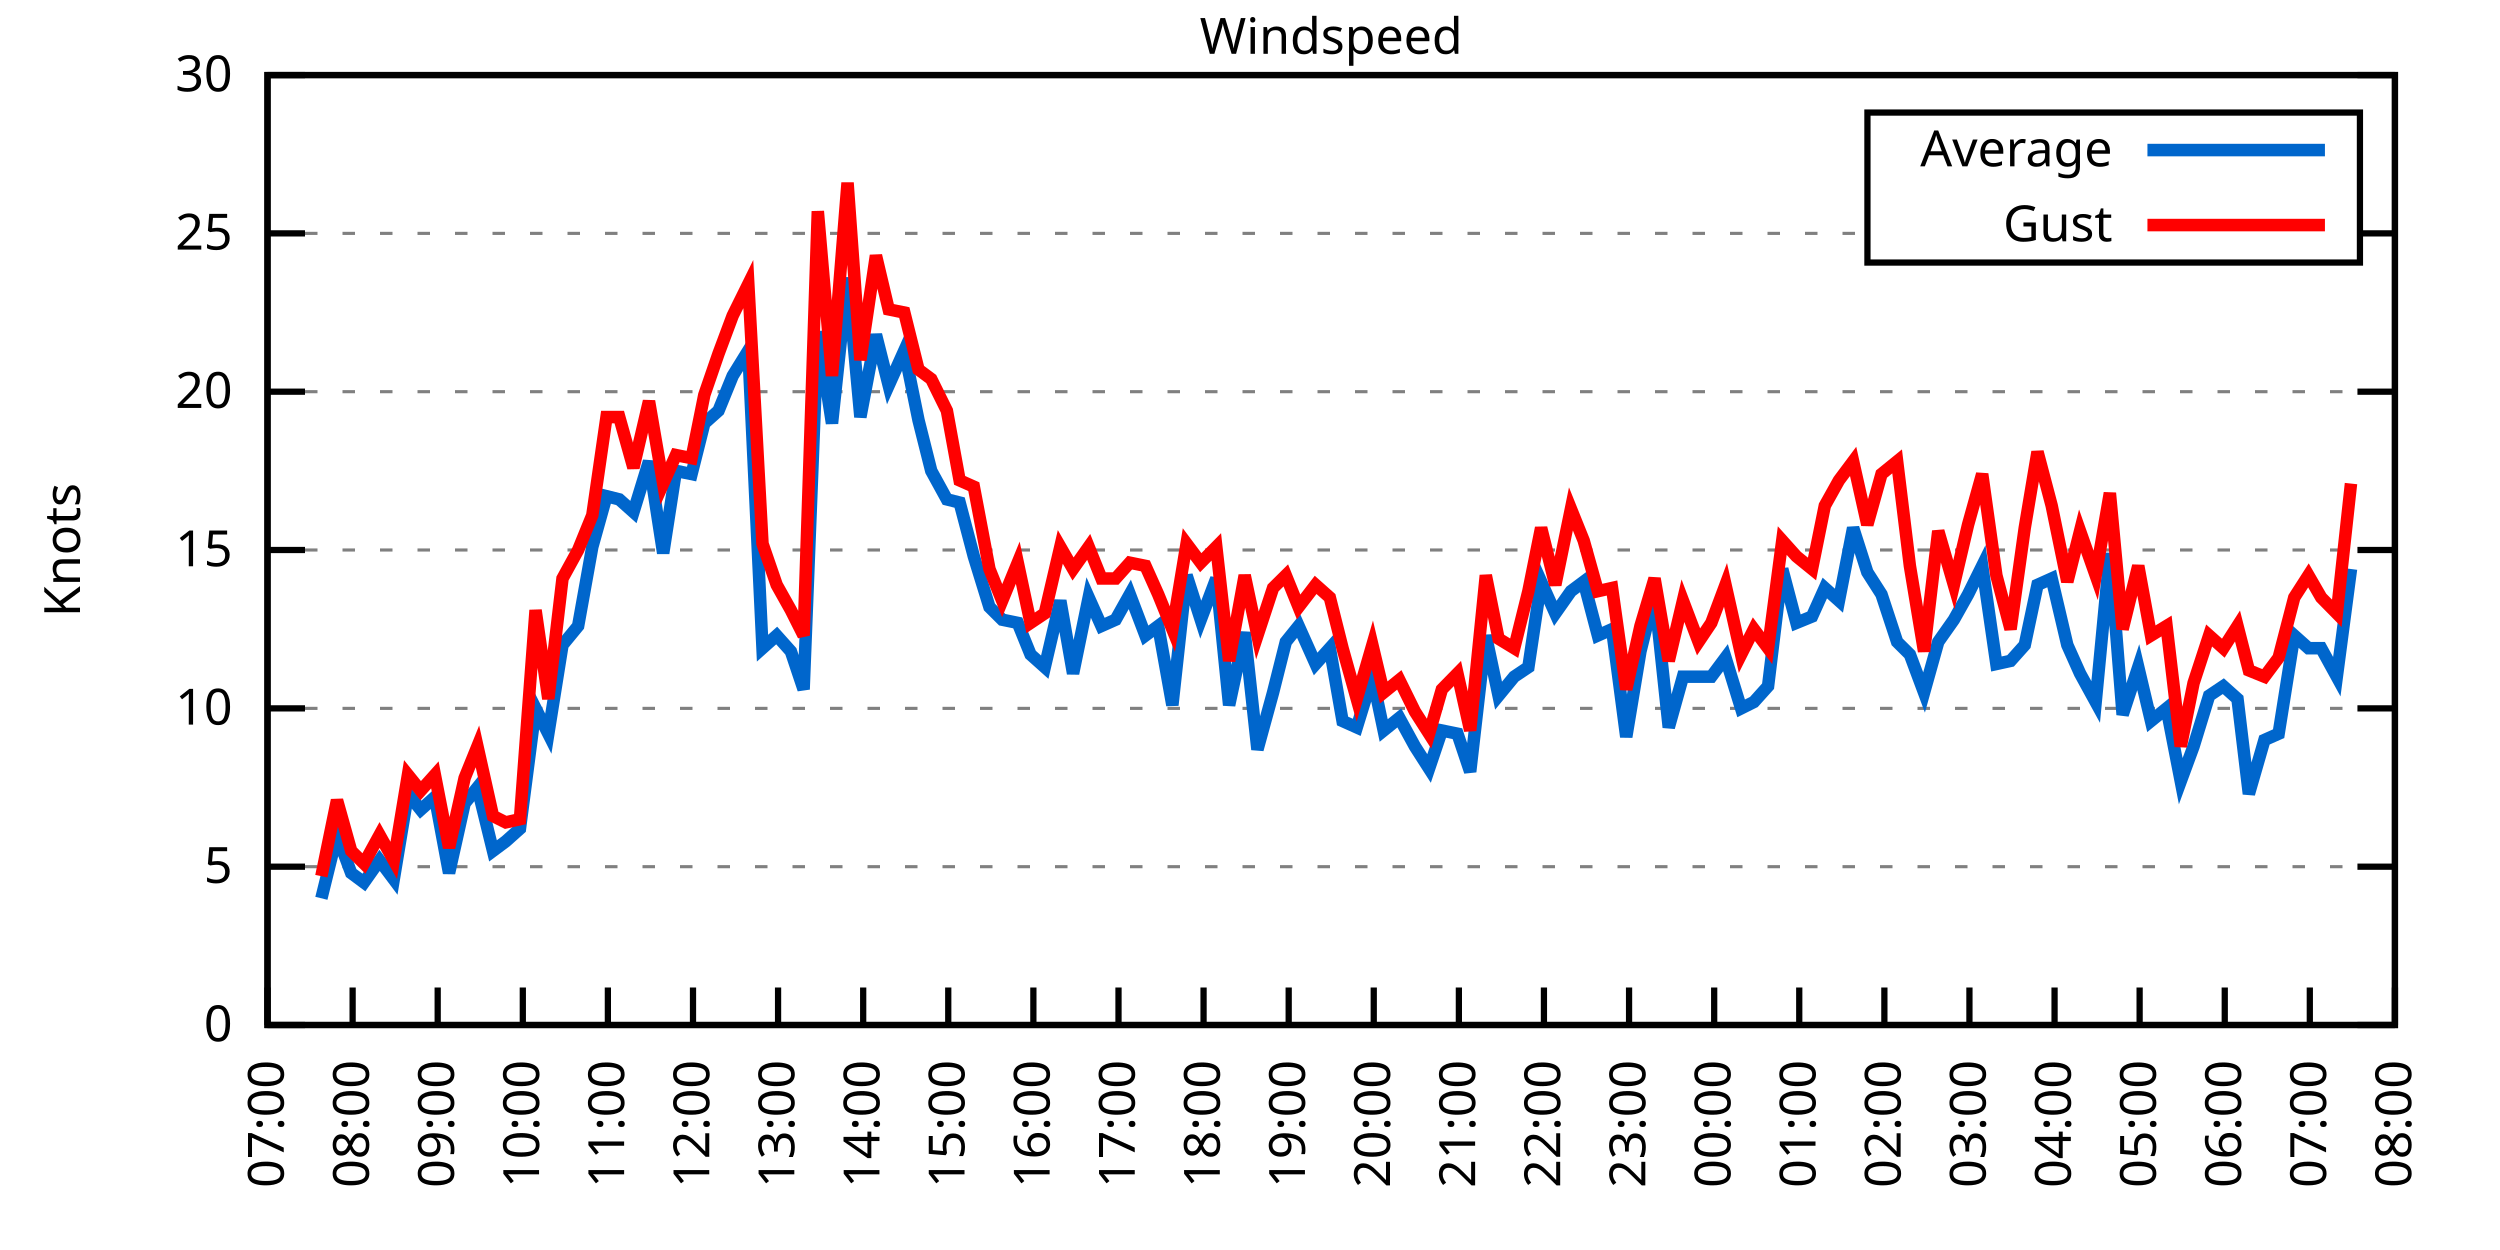
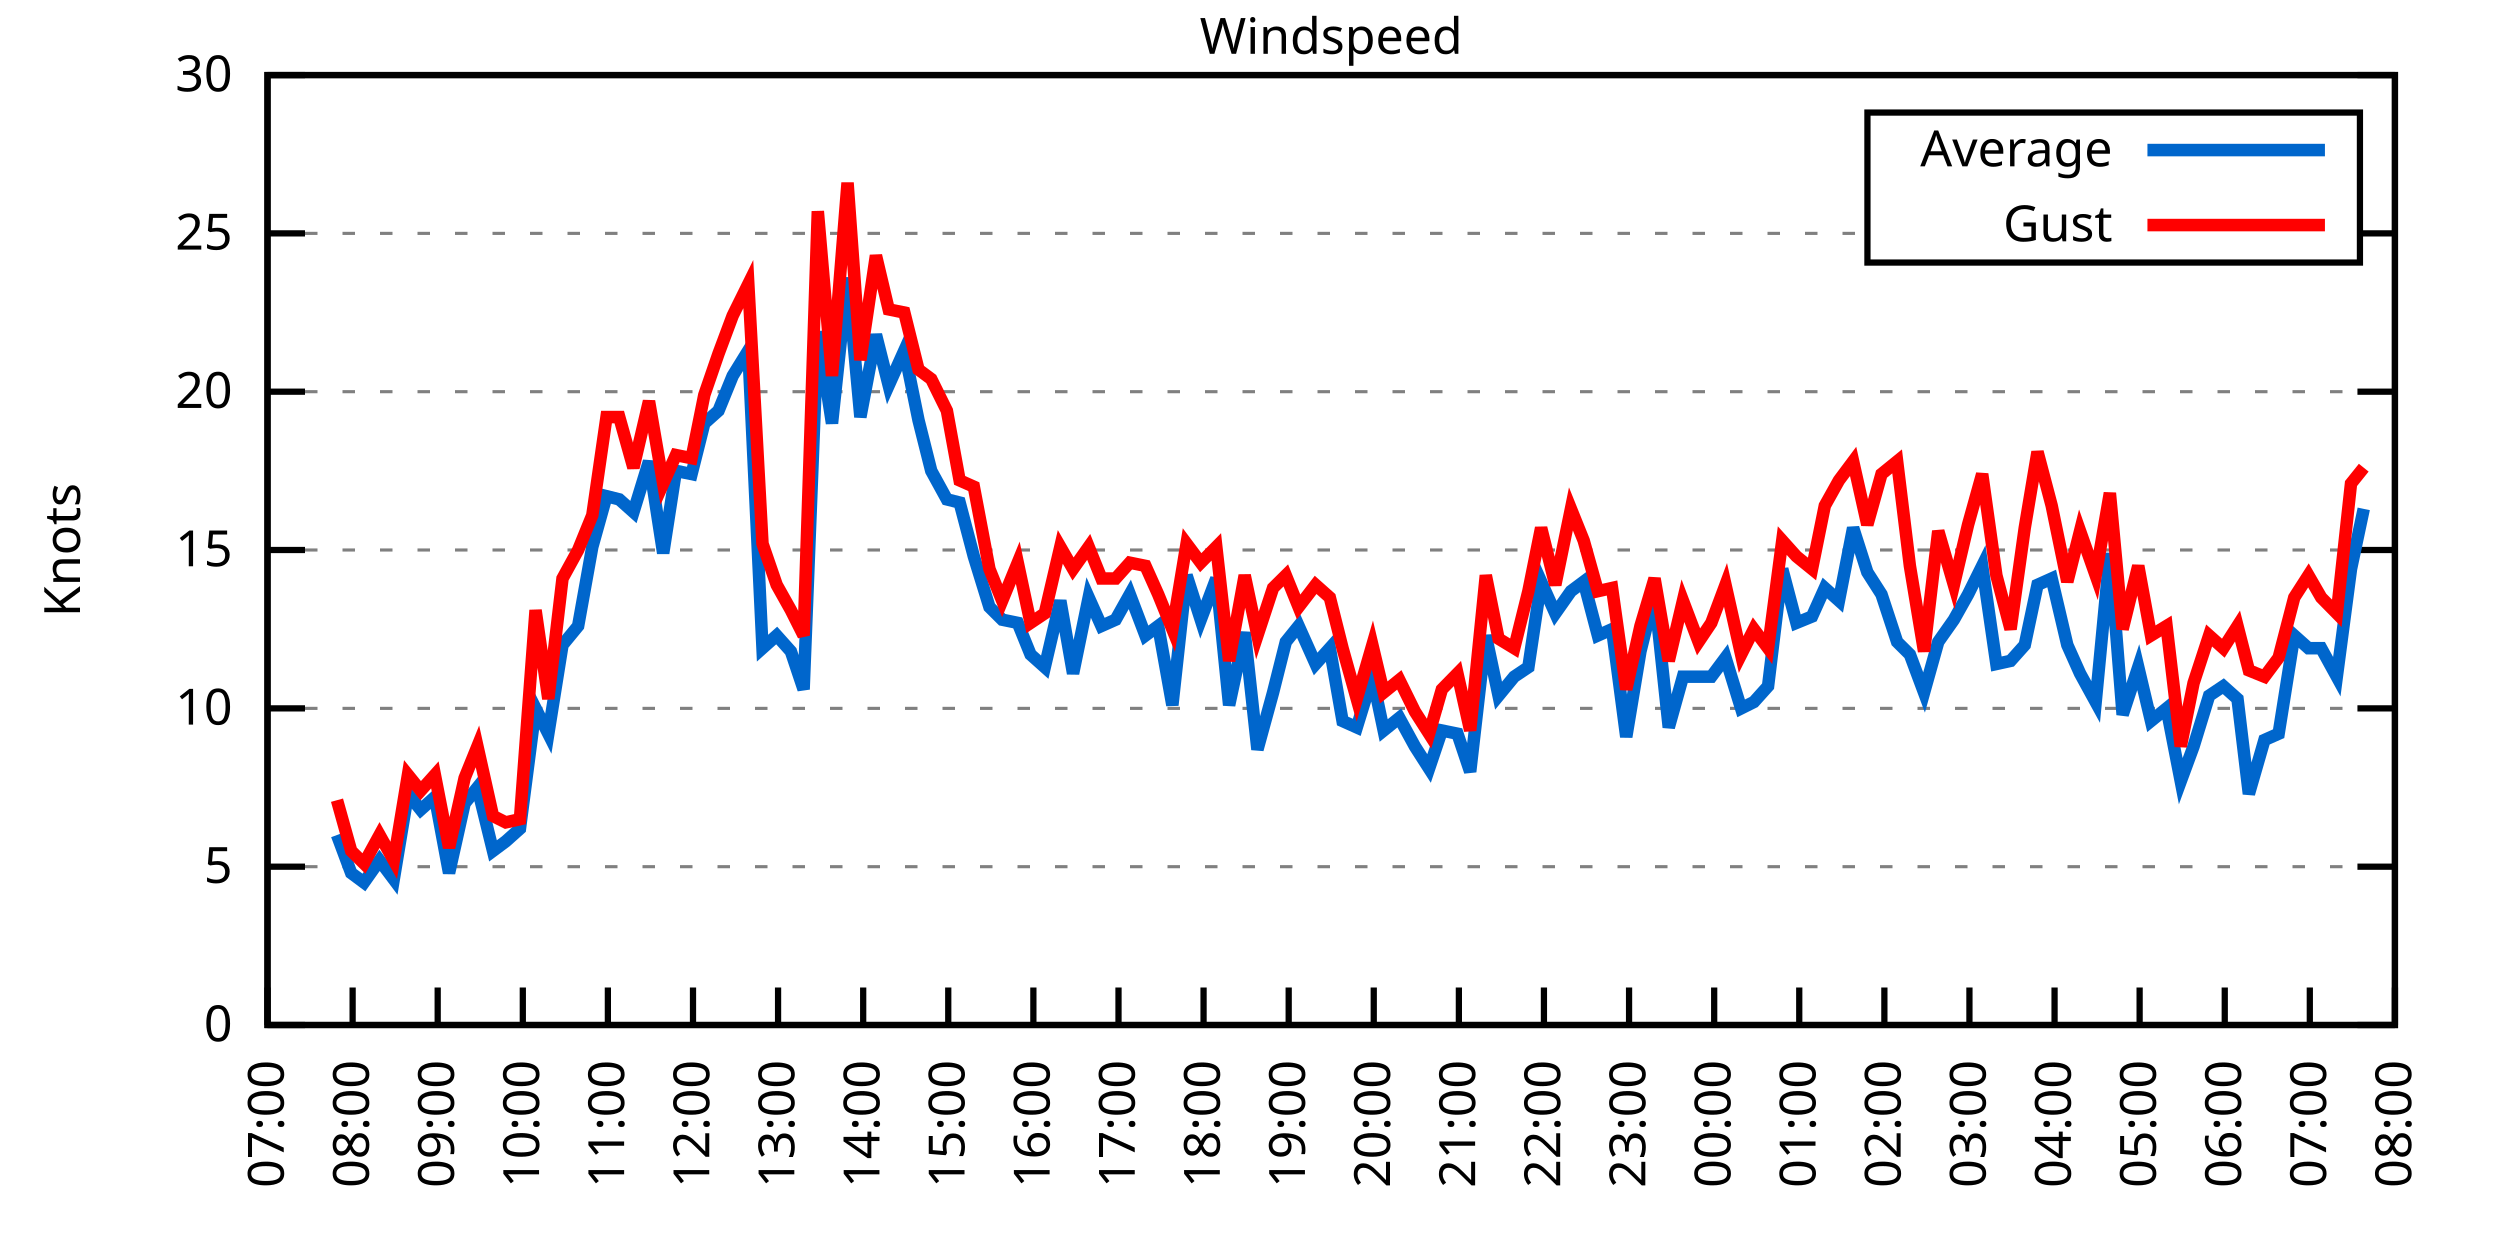
<svg xmlns="http://www.w3.org/2000/svg" xmlns:xlink="http://www.w3.org/1999/xlink" width="400" height="200" viewBox="0 0 400 200">
  <g id="gnuplot_canvas">
    <rect x="0" y="0" width="400" height="200" fill="none" />
    <defs>
      <circle id="gpDot" r="0.5" stroke-width="0.5" stroke="currentColor" />
      <path id="gpPt0" stroke-width="0.333" stroke="currentColor" d="M-1,0 h2 M0,-1 v2" />
      <path id="gpPt1" stroke-width="0.333" stroke="currentColor" d="M-1,-1 L1,1 M1,-1 L-1,1" />
      <path id="gpPt2" stroke-width="0.333" stroke="currentColor" d="M-1,0 L1,0 M0,-1 L0,1 M-1,-1 L1,1 M-1,1 L1,-1" />
      <rect id="gpPt3" stroke-width="0.333" stroke="currentColor" x="-1" y="-1" width="2" height="2" />
      <rect id="gpPt4" stroke-width="0.333" stroke="currentColor" fill="currentColor" x="-1" y="-1" width="2" height="2" />
      <circle id="gpPt5" stroke-width="0.333" stroke="currentColor" cx="0" cy="0" r="1" />
      <use xlink:href="#gpPt5" id="gpPt6" fill="currentColor" stroke="none" />
      <path id="gpPt7" stroke-width="0.333" stroke="currentColor" d="M0,-1.33 L-1.33,0.67 L1.33,0.67 z" />
      <use xlink:href="#gpPt7" id="gpPt8" fill="currentColor" stroke="none" />
      <use xlink:href="#gpPt7" id="gpPt9" stroke="currentColor" transform="rotate(180)" />
      <use xlink:href="#gpPt9" id="gpPt10" fill="currentColor" stroke="none" />
      <use xlink:href="#gpPt3" id="gpPt11" stroke="currentColor" transform="rotate(45)" />
      <use xlink:href="#gpPt11" id="gpPt12" fill="currentColor" stroke="none" />
      <path id="gpPt13" stroke-width="0.333" stroke="currentColor" d="M0,1.330 L1.265,0.411 L0.782,-1.067 L-0.782,-1.076 L-1.265,0.411 z" />
      <use xlink:href="#gpPt13" id="gpPt14" fill="currentColor" stroke="none" />
      <filter id="textbox" filterUnits="objectBoundingBox" x="0" y="0" height="1" width="1">
        <feFlood flood-color="white" flood-opacity="1" result="bgnd" />
        <feComposite in="SourceGraphic" in2="bgnd" operator="atop" />
      </filter>
      <filter id="greybox" filterUnits="objectBoundingBox" x="0" y="0" height="1" width="1">
        <feFlood flood-color="lightgrey" flood-opacity="1" result="grey" />
        <feComposite in="SourceGraphic" in2="grey" operator="atop" />
      </filter>
    </defs>
    <g fill="none" color="white" stroke="currentColor" stroke-width="1.00" stroke-linecap="butt" stroke-linejoin="miter">
</g>
    <g fill="none" color="black" stroke="currentColor" stroke-width="1.00" stroke-linecap="butt" stroke-linejoin="miter">
      <g stroke="none" shape-rendering="crispEdges">
        <polygon fill="rgb(255, 255, 255)" points="42.80,164.00 383.18,164.00 383.18,12.02 42.80,12.02 " />
      </g>
    </g>
    <g fill="none" color="black" stroke="currentColor" stroke-width="1.00" stroke-linecap="butt" stroke-linejoin="miter">
</g>
    <g fill="none" color="black" stroke="black" stroke-width="0.50" stroke-linecap="butt" stroke-linejoin="miter">
</g>
    <g fill="none" color="gray" stroke="currentColor" stroke-width="0.50" stroke-linecap="butt" stroke-linejoin="miter">
      <path stroke="gray" stroke-dasharray="2,4" class="gridline" d="M42.80,164.00 L383.19,164.00  " />
    </g>
    <g fill="none" color="gray" stroke="gray" stroke-width="1.00" stroke-linecap="butt" stroke-linejoin="miter">
</g>
    <g fill="none" color="black" stroke="currentColor" stroke-width="1.00" stroke-linecap="butt" stroke-linejoin="miter">
      <path stroke="black" d="M42.80,164.00 L48.80,164.00 M383.19,164.00 L377.19,164.00  " />
      <g transform="translate(37.20,166.60)" stroke="none" fill="black" font-family="Sans" font-size="8.00" text-anchor="end">
        <text>
          <tspan font-family="Sans"> 0</tspan>
        </text>
      </g>
    </g>
    <g fill="none" color="black" stroke="currentColor" stroke-width="1.00" stroke-linecap="butt" stroke-linejoin="miter">
</g>
    <g fill="none" color="black" stroke="black" stroke-width="0.50" stroke-linecap="butt" stroke-linejoin="miter">
</g>
    <g fill="none" color="gray" stroke="currentColor" stroke-width="0.50" stroke-linecap="butt" stroke-linejoin="miter">
      <path stroke="gray" stroke-dasharray="2,4" class="gridline" d="M42.80,138.67 L383.19,138.67  " />
    </g>
    <g fill="none" color="gray" stroke="gray" stroke-width="1.00" stroke-linecap="butt" stroke-linejoin="miter">
</g>
    <g fill="none" color="black" stroke="currentColor" stroke-width="1.00" stroke-linecap="butt" stroke-linejoin="miter">
      <path stroke="black" d="M42.80,138.67 L48.80,138.67 M383.19,138.67 L377.19,138.67  " />
      <g transform="translate(37.20,141.27)" stroke="none" fill="black" font-family="Sans" font-size="8.00" text-anchor="end">
        <text>
          <tspan font-family="Sans"> 5</tspan>
        </text>
      </g>
    </g>
    <g fill="none" color="black" stroke="currentColor" stroke-width="1.00" stroke-linecap="butt" stroke-linejoin="miter">
</g>
    <g fill="none" color="black" stroke="black" stroke-width="0.50" stroke-linecap="butt" stroke-linejoin="miter">
</g>
    <g fill="none" color="gray" stroke="currentColor" stroke-width="0.50" stroke-linecap="butt" stroke-linejoin="miter">
      <path stroke="gray" stroke-dasharray="2,4" class="gridline" d="M42.80,113.34 L383.19,113.34  " />
    </g>
    <g fill="none" color="gray" stroke="gray" stroke-width="1.00" stroke-linecap="butt" stroke-linejoin="miter">
</g>
    <g fill="none" color="black" stroke="currentColor" stroke-width="1.00" stroke-linecap="butt" stroke-linejoin="miter">
      <path stroke="black" d="M42.80,113.34 L48.80,113.34 M383.19,113.34 L377.19,113.34  " />
      <g transform="translate(37.20,115.94)" stroke="none" fill="black" font-family="Sans" font-size="8.00" text-anchor="end">
        <text>
          <tspan font-family="Sans"> 10</tspan>
        </text>
      </g>
    </g>
    <g fill="none" color="black" stroke="currentColor" stroke-width="1.00" stroke-linecap="butt" stroke-linejoin="miter">
</g>
    <g fill="none" color="black" stroke="black" stroke-width="0.50" stroke-linecap="butt" stroke-linejoin="miter">
</g>
    <g fill="none" color="gray" stroke="currentColor" stroke-width="0.50" stroke-linecap="butt" stroke-linejoin="miter">
      <path stroke="gray" stroke-dasharray="2,4" class="gridline" d="M42.80,88.00 L383.19,88.00  " />
    </g>
    <g fill="none" color="gray" stroke="gray" stroke-width="1.00" stroke-linecap="butt" stroke-linejoin="miter">
</g>
    <g fill="none" color="black" stroke="currentColor" stroke-width="1.00" stroke-linecap="butt" stroke-linejoin="miter">
      <path stroke="black" d="M42.80,88.00 L48.80,88.00 M383.19,88.00 L377.19,88.00  " />
      <g transform="translate(37.20,90.60)" stroke="none" fill="black" font-family="Sans" font-size="8.00" text-anchor="end">
        <text>
          <tspan font-family="Sans"> 15</tspan>
        </text>
      </g>
    </g>
    <g fill="none" color="black" stroke="currentColor" stroke-width="1.00" stroke-linecap="butt" stroke-linejoin="miter">
</g>
    <g fill="none" color="black" stroke="black" stroke-width="0.50" stroke-linecap="butt" stroke-linejoin="miter">
</g>
    <g fill="none" color="gray" stroke="currentColor" stroke-width="0.50" stroke-linecap="butt" stroke-linejoin="miter">
      <path stroke="gray" stroke-dasharray="2,4" class="gridline" d="M42.80,62.67 L383.19,62.67  " />
    </g>
    <g fill="none" color="gray" stroke="gray" stroke-width="1.00" stroke-linecap="butt" stroke-linejoin="miter">
</g>
    <g fill="none" color="black" stroke="currentColor" stroke-width="1.00" stroke-linecap="butt" stroke-linejoin="miter">
      <path stroke="black" d="M42.80,62.67 L48.80,62.67 M383.19,62.67 L377.19,62.67  " />
      <g transform="translate(37.20,65.27)" stroke="none" fill="black" font-family="Sans" font-size="8.00" text-anchor="end">
        <text>
          <tspan font-family="Sans"> 20</tspan>
        </text>
      </g>
    </g>
    <g fill="none" color="black" stroke="currentColor" stroke-width="1.00" stroke-linecap="butt" stroke-linejoin="miter">
</g>
    <g fill="none" color="black" stroke="black" stroke-width="0.50" stroke-linecap="butt" stroke-linejoin="miter">
</g>
    <g fill="none" color="gray" stroke="currentColor" stroke-width="0.50" stroke-linecap="butt" stroke-linejoin="miter">
      <path stroke="gray" stroke-dasharray="2,4" class="gridline" d="M42.80,37.34 L298.79,37.34 M377.59,37.34 L383.19,37.34  " />
    </g>
    <g fill="none" color="gray" stroke="gray" stroke-width="1.00" stroke-linecap="butt" stroke-linejoin="miter">
</g>
    <g fill="none" color="black" stroke="currentColor" stroke-width="1.00" stroke-linecap="butt" stroke-linejoin="miter">
      <path stroke="black" d="M42.80,37.34 L48.80,37.34 M383.19,37.34 L377.19,37.34  " />
      <g transform="translate(37.20,39.94)" stroke="none" fill="black" font-family="Sans" font-size="8.00" text-anchor="end">
        <text>
          <tspan font-family="Sans"> 25</tspan>
        </text>
      </g>
    </g>
    <g fill="none" color="black" stroke="currentColor" stroke-width="1.00" stroke-linecap="butt" stroke-linejoin="miter">
</g>
    <g fill="none" color="black" stroke="black" stroke-width="0.50" stroke-linecap="butt" stroke-linejoin="miter">
</g>
    <g fill="none" color="gray" stroke="currentColor" stroke-width="0.50" stroke-linecap="butt" stroke-linejoin="miter">
      <path stroke="gray" stroke-dasharray="2,4" class="gridline" d="M42.80,12.01 L383.19,12.01  " />
    </g>
    <g fill="none" color="gray" stroke="gray" stroke-width="1.00" stroke-linecap="butt" stroke-linejoin="miter">
</g>
    <g fill="none" color="black" stroke="currentColor" stroke-width="1.00" stroke-linecap="butt" stroke-linejoin="miter">
      <path stroke="black" d="M42.80,12.01 L48.80,12.01 M383.19,12.01 L377.19,12.01  " />
      <g transform="translate(37.20,14.61)" stroke="none" fill="black" font-family="Sans" font-size="8.00" text-anchor="end">
        <text>
          <tspan font-family="Sans"> 30</tspan>
        </text>
      </g>
    </g>
    <g fill="none" color="black" stroke="currentColor" stroke-width="1.00" stroke-linecap="butt" stroke-linejoin="miter">
      <path stroke="black" d="M42.80,164.00 L42.80,158.00  " />
      <g transform="translate(45.40,169.60) rotate(270.00)" stroke="none" fill="black" font-family="Sans" font-size="8.00" text-anchor="end">
        <text>
          <tspan font-family="Sans">07:00</tspan>
        </text>
      </g>
    </g>
    <g fill="none" color="black" stroke="currentColor" stroke-width="1.00" stroke-linecap="butt" stroke-linejoin="miter">
      <path stroke="black" d="M56.42,164.00 L56.42,158.00  " />
      <g transform="translate(59.02,169.60) rotate(270.00)" stroke="none" fill="black" font-family="Sans" font-size="8.00" text-anchor="end">
        <text>
          <tspan font-family="Sans">08:00</tspan>
        </text>
      </g>
    </g>
    <g fill="none" color="black" stroke="currentColor" stroke-width="1.00" stroke-linecap="butt" stroke-linejoin="miter">
      <path stroke="black" d="M70.03,164.00 L70.03,158.00  " />
      <g transform="translate(72.63,169.60) rotate(270.00)" stroke="none" fill="black" font-family="Sans" font-size="8.00" text-anchor="end">
        <text>
          <tspan font-family="Sans">09:00</tspan>
        </text>
      </g>
    </g>
    <g fill="none" color="black" stroke="currentColor" stroke-width="1.00" stroke-linecap="butt" stroke-linejoin="miter">
      <path stroke="black" d="M83.65,164.00 L83.65,158.00  " />
      <g transform="translate(86.25,169.60) rotate(270.00)" stroke="none" fill="black" font-family="Sans" font-size="8.00" text-anchor="end">
        <text>
          <tspan font-family="Sans">10:00</tspan>
        </text>
      </g>
    </g>
    <g fill="none" color="black" stroke="currentColor" stroke-width="1.00" stroke-linecap="butt" stroke-linejoin="miter">
      <path stroke="black" d="M97.26,164.00 L97.26,158.00  " />
      <g transform="translate(99.86,169.60) rotate(270.00)" stroke="none" fill="black" font-family="Sans" font-size="8.00" text-anchor="end">
        <text>
          <tspan font-family="Sans">11:00</tspan>
        </text>
      </g>
    </g>
    <g fill="none" color="black" stroke="currentColor" stroke-width="1.00" stroke-linecap="butt" stroke-linejoin="miter">
      <path stroke="black" d="M110.88,164.00 L110.88,158.00  " />
      <g transform="translate(113.48,169.60) rotate(270.00)" stroke="none" fill="black" font-family="Sans" font-size="8.00" text-anchor="end">
        <text>
          <tspan font-family="Sans">12:00</tspan>
        </text>
      </g>
    </g>
    <g fill="none" color="black" stroke="currentColor" stroke-width="1.00" stroke-linecap="butt" stroke-linejoin="miter">
      <path stroke="black" d="M124.49,164.00 L124.49,158.00  " />
      <g transform="translate(127.09,169.60) rotate(270.00)" stroke="none" fill="black" font-family="Sans" font-size="8.00" text-anchor="end">
        <text>
          <tspan font-family="Sans">13:00</tspan>
        </text>
      </g>
    </g>
    <g fill="none" color="black" stroke="currentColor" stroke-width="1.00" stroke-linecap="butt" stroke-linejoin="miter">
      <path stroke="black" d="M138.11,164.00 L138.11,158.00  " />
      <g transform="translate(140.71,169.60) rotate(270.00)" stroke="none" fill="black" font-family="Sans" font-size="8.00" text-anchor="end">
        <text>
          <tspan font-family="Sans">14:00</tspan>
        </text>
      </g>
    </g>
    <g fill="none" color="black" stroke="currentColor" stroke-width="1.00" stroke-linecap="butt" stroke-linejoin="miter">
      <path stroke="black" d="M151.72,164.00 L151.72,158.00  " />
      <g transform="translate(154.32,169.60) rotate(270.00)" stroke="none" fill="black" font-family="Sans" font-size="8.00" text-anchor="end">
        <text>
          <tspan font-family="Sans">15:00</tspan>
        </text>
      </g>
    </g>
    <g fill="none" color="black" stroke="currentColor" stroke-width="1.00" stroke-linecap="butt" stroke-linejoin="miter">
      <path stroke="black" d="M165.34,164.00 L165.34,158.00  " />
      <g transform="translate(167.94,169.60) rotate(270.00)" stroke="none" fill="black" font-family="Sans" font-size="8.00" text-anchor="end">
        <text>
          <tspan font-family="Sans">16:00</tspan>
        </text>
      </g>
    </g>
    <g fill="none" color="black" stroke="currentColor" stroke-width="1.00" stroke-linecap="butt" stroke-linejoin="miter">
      <path stroke="black" d="M178.96,164.00 L178.96,158.00  " />
      <g transform="translate(181.56,169.60) rotate(270.00)" stroke="none" fill="black" font-family="Sans" font-size="8.00" text-anchor="end">
        <text>
          <tspan font-family="Sans">17:00</tspan>
        </text>
      </g>
    </g>
    <g fill="none" color="black" stroke="currentColor" stroke-width="1.00" stroke-linecap="butt" stroke-linejoin="miter">
      <path stroke="black" d="M192.57,164.00 L192.57,158.00  " />
      <g transform="translate(195.17,169.60) rotate(270.00)" stroke="none" fill="black" font-family="Sans" font-size="8.00" text-anchor="end">
        <text>
          <tspan font-family="Sans">18:00</tspan>
        </text>
      </g>
    </g>
    <g fill="none" color="black" stroke="currentColor" stroke-width="1.00" stroke-linecap="butt" stroke-linejoin="miter">
      <path stroke="black" d="M206.19,164.00 L206.19,158.00  " />
      <g transform="translate(208.79,169.60) rotate(270.00)" stroke="none" fill="black" font-family="Sans" font-size="8.00" text-anchor="end">
        <text>
          <tspan font-family="Sans">19:00</tspan>
        </text>
      </g>
    </g>
    <g fill="none" color="black" stroke="currentColor" stroke-width="1.00" stroke-linecap="butt" stroke-linejoin="miter">
      <path stroke="black" d="M219.80,164.00 L219.80,158.00  " />
      <g transform="translate(222.40,169.60) rotate(270.00)" stroke="none" fill="black" font-family="Sans" font-size="8.00" text-anchor="end">
        <text>
          <tspan font-family="Sans">20:00</tspan>
        </text>
      </g>
    </g>
    <g fill="none" color="black" stroke="currentColor" stroke-width="1.00" stroke-linecap="butt" stroke-linejoin="miter">
      <path stroke="black" d="M233.42,164.00 L233.42,158.00  " />
      <g transform="translate(236.02,169.60) rotate(270.00)" stroke="none" fill="black" font-family="Sans" font-size="8.00" text-anchor="end">
        <text>
          <tspan font-family="Sans">21:00</tspan>
        </text>
      </g>
    </g>
    <g fill="none" color="black" stroke="currentColor" stroke-width="1.00" stroke-linecap="butt" stroke-linejoin="miter">
      <path stroke="black" d="M247.03,164.00 L247.03,158.00  " />
      <g transform="translate(249.63,169.60) rotate(270.00)" stroke="none" fill="black" font-family="Sans" font-size="8.00" text-anchor="end">
        <text>
          <tspan font-family="Sans">22:00</tspan>
        </text>
      </g>
    </g>
    <g fill="none" color="black" stroke="currentColor" stroke-width="1.00" stroke-linecap="butt" stroke-linejoin="miter">
      <path stroke="black" d="M260.65,164.00 L260.65,158.00  " />
      <g transform="translate(263.25,169.60) rotate(270.00)" stroke="none" fill="black" font-family="Sans" font-size="8.00" text-anchor="end">
        <text>
          <tspan font-family="Sans">23:00</tspan>
        </text>
      </g>
    </g>
    <g fill="none" color="black" stroke="currentColor" stroke-width="1.00" stroke-linecap="butt" stroke-linejoin="miter">
      <path stroke="black" d="M274.27,164.00 L274.27,158.00  " />
      <g transform="translate(276.87,169.60) rotate(270.00)" stroke="none" fill="black" font-family="Sans" font-size="8.00" text-anchor="end">
        <text>
          <tspan font-family="Sans">00:00</tspan>
        </text>
      </g>
    </g>
    <g fill="none" color="black" stroke="currentColor" stroke-width="1.00" stroke-linecap="butt" stroke-linejoin="miter">
      <path stroke="black" d="M287.88,164.00 L287.88,158.00  " />
      <g transform="translate(290.48,169.60) rotate(270.00)" stroke="none" fill="black" font-family="Sans" font-size="8.00" text-anchor="end">
        <text>
          <tspan font-family="Sans">01:00</tspan>
        </text>
      </g>
    </g>
    <g fill="none" color="black" stroke="currentColor" stroke-width="1.00" stroke-linecap="butt" stroke-linejoin="miter">
      <path stroke="black" d="M301.50,164.00 L301.50,158.00  " />
      <g transform="translate(304.10,169.60) rotate(270.00)" stroke="none" fill="black" font-family="Sans" font-size="8.00" text-anchor="end">
        <text>
          <tspan font-family="Sans">02:00</tspan>
        </text>
      </g>
    </g>
    <g fill="none" color="black" stroke="currentColor" stroke-width="1.00" stroke-linecap="butt" stroke-linejoin="miter">
      <path stroke="black" d="M315.11,164.00 L315.11,158.00  " />
      <g transform="translate(317.71,169.60) rotate(270.00)" stroke="none" fill="black" font-family="Sans" font-size="8.00" text-anchor="end">
        <text>
          <tspan font-family="Sans">03:00</tspan>
        </text>
      </g>
    </g>
    <g fill="none" color="black" stroke="currentColor" stroke-width="1.00" stroke-linecap="butt" stroke-linejoin="miter">
      <path stroke="black" d="M328.73,164.00 L328.73,158.00  " />
      <g transform="translate(331.33,169.60) rotate(270.00)" stroke="none" fill="black" font-family="Sans" font-size="8.00" text-anchor="end">
        <text>
          <tspan font-family="Sans">04:00</tspan>
        </text>
      </g>
    </g>
    <g fill="none" color="black" stroke="currentColor" stroke-width="1.00" stroke-linecap="butt" stroke-linejoin="miter">
      <path stroke="black" d="M342.34,164.00 L342.34,158.00  " />
      <g transform="translate(344.94,169.60) rotate(270.00)" stroke="none" fill="black" font-family="Sans" font-size="8.00" text-anchor="end">
        <text>
          <tspan font-family="Sans">05:00</tspan>
        </text>
      </g>
    </g>
    <g fill="none" color="black" stroke="currentColor" stroke-width="1.00" stroke-linecap="butt" stroke-linejoin="miter">
      <path stroke="black" d="M355.96,164.00 L355.96,158.00  " />
      <g transform="translate(358.56,169.60) rotate(270.00)" stroke="none" fill="black" font-family="Sans" font-size="8.00" text-anchor="end">
        <text>
          <tspan font-family="Sans">06:00</tspan>
        </text>
      </g>
    </g>
    <g fill="none" color="black" stroke="currentColor" stroke-width="1.00" stroke-linecap="butt" stroke-linejoin="miter">
      <path stroke="black" d="M369.57,164.00 L369.57,158.00  " />
      <g transform="translate(372.17,169.60) rotate(270.00)" stroke="none" fill="black" font-family="Sans" font-size="8.00" text-anchor="end">
        <text>
          <tspan font-family="Sans">07:00</tspan>
        </text>
      </g>
    </g>
    <g fill="none" color="black" stroke="currentColor" stroke-width="1.00" stroke-linecap="butt" stroke-linejoin="miter">
      <path stroke="black" d="M383.19,164.00 L383.19,158.00  " />
      <g transform="translate(385.79,169.60) rotate(270.00)" stroke="none" fill="black" font-family="Sans" font-size="8.00" text-anchor="end">
        <text>
          <tspan font-family="Sans">08:00</tspan>
        </text>
      </g>
    </g>
    <g fill="none" color="black" stroke="currentColor" stroke-width="1.00" stroke-linecap="butt" stroke-linejoin="miter">
</g>
    <g fill="none" color="black" stroke="currentColor" stroke-width="1.00" stroke-linecap="butt" stroke-linejoin="miter">
      <path stroke="black" d="M42.80,12.01 L42.80,164.00 L383.19,164.00 L383.19,12.01 L42.80,12.01 Z  " />
    </g>
    <g fill="none" color="black" stroke="currentColor" stroke-width="1.00" stroke-linecap="butt" stroke-linejoin="miter">
</g>
    <g fill="none" color="black" stroke="currentColor" stroke-width="1.00" stroke-linecap="butt" stroke-linejoin="miter">
      <path stroke="black" d="M298.79,42.01 L298.79,18.01 L377.59,18.01 L377.59,42.01 L298.79,42.01 Z  " />
    </g>
    <g id="Windspeed_plot_1">
      <g fill="none" color="white" stroke="black" stroke-width="2.00" stroke-linecap="butt" stroke-linejoin="miter">
</g>
      <g fill="none" color="black" stroke="currentColor" stroke-width="2.00" stroke-linecap="butt" stroke-linejoin="miter">
        <g transform="translate(337.99,26.61)" stroke="none" fill="black" font-family="Sans" font-size="8.00" text-anchor="end">
          <text>
            <tspan font-family="Sans">Average</tspan>
          </text>
        </g>
      </g>
      <g fill="none" color="black" stroke="currentColor" stroke-width="2.00" stroke-linecap="butt" stroke-linejoin="miter">
-         <path stroke="rgb(  0, 102, 204)" d="M343.59,24.01 L371.99,24.01 M51.42,143.73 L53.92,133.60 L56.19,139.68 L58.23,141.20 L60.73,137.66 L63.00,140.69   L65.27,127.02 L67.31,129.55 L69.58,127.52 L71.85,139.68 L74.34,128.54 L76.39,126.00 L78.88,136.14 L80.92,134.62   L83.19,132.59 L85.69,113.34 L87.73,117.39 L90.00,103.20 L92.50,100.16 L94.77,87.50 L97.04,79.39 L99.08,79.90   L101.35,81.93 L103.84,73.82 L106.11,88.51 L108.15,75.34 L110.65,75.85 L112.69,67.74 L114.96,65.71 L117.23,60.14   L119.73,56.09 L122.00,103.71 L124.27,101.68 L126.54,104.22 L128.58,110.30 L130.85,53.05 L133.12,67.74 L135.61,44.43   L137.66,66.73 L140.15,53.55 L142.19,61.66 L144.69,56.09 L146.96,67.23 L149.00,75.34 L151.50,79.90 L153.54,80.41   L155.81,89.02 L158.31,97.12 L160.35,99.15 L162.84,99.66 L164.89,104.72 L167.16,106.75 L169.65,96.11 L171.69,107.76   L174.19,95.60 L176.23,100.16 L178.50,99.15 L180.77,95.10 L183.27,101.68 L185.31,100.16 L187.58,112.83 L189.85,92.06   L192.12,99.15 L194.61,92.56 L196.66,112.83 L199.15,101.18 L201.19,119.92 L203.69,110.80 L205.73,102.70 L207.78,100.16   L210.50,106.24 L212.77,103.71 L214.81,115.36 L217.08,116.38 L219.58,108.27 L221.39,116.88 L223.89,114.86 L226.38,119.42   L228.65,122.96 L230.70,116.88 L233.19,117.39 L235.23,123.47 L237.73,101.68 L239.77,111.31 L242.27,108.27 L244.54,106.75   L246.58,93.07 L248.85,98.14 L251.35,94.59 L253.39,93.07 L255.66,101.68 L257.93,100.67 L260.20,117.90 L262.47,104.22   L264.73,95.10 L267.00,116.38 L269.27,108.27 L271.77,108.27 L273.81,108.27 L276.08,105.23 L278.58,113.34 L280.62,112.32   L282.89,109.79 L285.16,91.04 L287.43,99.66 L289.92,98.64 L291.97,94.08 L294.23,96.11 L296.50,84.46 L298.77,91.55   L301.04,95.10 L303.54,102.70 L305.58,104.72 L307.85,110.80 L310.12,102.70 L312.62,99.15 L314.89,95.10 L317.15,90.54   L319.42,106.24 L321.69,105.74 L323.96,103.20 L326.00,93.58 L328.27,92.56 L330.77,103.20 L332.81,107.76 L335.31,112.32   L337.58,88.51 L339.62,114.35 L342.12,106.75 L344.16,115.36 L346.65,113.34 L348.92,124.99 L350.97,119.42 L353.46,111.31   L355.73,109.79 L358.00,111.82 L359.82,127.02 L362.31,118.40 L364.58,117.39 L367.08,101.68 L369.35,103.71 L371.39,103.71   L373.89,108.27 L376.16,91.04  " />
+         <path stroke="rgb(  0, 102, 204)" d="M343.59,24.01 L371.99,24.01 M53.92,133.60 L56.19,139.68 L58.23,141.20 L60.73,137.66 L63.00,140.69 L65.27,127.02   L67.31,129.55 L69.58,127.52 L71.85,139.68 L74.34,128.54 L76.39,126.00 L78.88,136.14 L80.92,134.62 L83.19,132.59   L85.69,113.34 L87.73,117.39 L90.00,103.20 L92.50,100.16 L94.77,87.50 L97.04,79.39 L99.08,79.90 L101.35,81.93   L103.84,73.82 L106.11,88.51 L108.15,75.34 L110.65,75.85 L112.69,67.74 L114.96,65.71 L117.23,60.14 L119.73,56.09   L122.00,103.71 L124.27,101.68 L126.54,104.22 L128.58,110.30 L130.85,53.05 L133.12,67.74 L135.61,44.43 L137.66,66.73   L140.15,53.55 L142.19,61.66 L144.69,56.09 L146.96,67.23 L149.00,75.34 L151.50,79.90 L153.54,80.41 L155.81,89.02   L158.31,97.12 L160.35,99.15 L162.84,99.66 L164.89,104.72 L167.16,106.75 L169.65,96.11 L171.69,107.76 L174.19,95.60   L176.23,100.16 L178.50,99.15 L180.77,95.10 L183.27,101.68 L185.31,100.16 L187.58,112.83 L189.85,92.06 L192.12,99.15   L194.61,92.56 L196.66,112.83 L199.15,101.18 L201.19,119.92 L203.69,110.80 L205.73,102.70 L207.78,100.16 L210.50,106.24   L212.77,103.71 L214.81,115.36 L217.08,116.38 L219.58,108.27 L221.39,116.88 L223.89,114.86 L226.38,119.42 L228.65,122.96   L230.70,116.88 L233.19,117.39 L235.23,123.47 L237.73,101.68 L239.77,111.31 L242.27,108.27 L244.54,106.75 L246.58,93.07   L248.85,98.14 L251.35,94.59 L253.39,93.07 L255.66,101.68 L257.93,100.67 L260.20,117.90 L262.47,104.22 L264.73,95.10   L267.00,116.38 L269.27,108.27 L271.77,108.27 L273.81,108.27 L276.08,105.23 L278.58,113.34 L280.62,112.32 L282.89,109.79   L285.16,91.04 L287.43,99.66 L289.92,98.64 L291.97,94.08 L294.23,96.11 L296.50,84.46 L298.77,91.55 L301.04,95.10   L303.54,102.70 L305.58,104.72 L307.85,110.80 L310.12,102.70 L312.62,99.15 L314.89,95.10 L317.15,90.54 L319.42,106.24   L321.69,105.74 L323.96,103.20 L326.00,93.58 L328.27,92.56 L330.77,103.20 L332.81,107.76 L335.31,112.32 L337.58,88.51   L339.62,114.35 L342.12,106.75 L344.16,115.36 L346.65,113.34 L348.92,124.99 L350.97,119.42 L353.46,111.31 L355.73,109.79   L358.00,111.82 L359.82,127.02 L362.31,118.40 L364.58,117.39 L367.08,101.68 L369.35,103.71 L371.39,103.71 L373.89,108.27   L376.16,91.04 L378.20,81.42  " />
      </g>
    </g>
    <g id="Windspeed_plot_2">
      <g fill="none" color="black" stroke="currentColor" stroke-width="2.00" stroke-linecap="butt" stroke-linejoin="miter">
        <g transform="translate(337.99,38.61)" stroke="none" fill="black" font-family="Sans" font-size="8.00" text-anchor="end">
          <text>
            <tspan font-family="Sans">Gust</tspan>
          </text>
        </g>
      </g>
      <g fill="none" color="black" stroke="currentColor" stroke-width="2.00" stroke-linecap="butt" stroke-linejoin="miter">
-         <path stroke="rgb(255,   0,   0)" d="M343.59,36.01 L371.99,36.01 M51.42,140.19 L53.92,128.03 L56.19,136.14 L58.23,138.16 L60.73,133.60 L63.00,137.66   L65.27,123.98 L67.31,126.51 L69.58,123.98 L71.85,135.63 L74.34,124.48 L76.39,119.42 L78.88,130.56 L80.92,131.58   L83.19,131.07 L85.69,97.63 L87.73,111.82 L90.00,92.56 L92.50,88.00 L94.77,82.43 L97.04,66.73 L99.08,66.73   L101.35,74.83 L103.84,64.19 L106.11,77.37 L108.15,72.81 L110.65,73.31 L112.69,63.18 L114.96,56.59 L117.23,50.51   L119.73,45.45 L122.00,86.99 L124.27,93.58 L126.54,97.63 L128.58,101.68 L130.85,33.80 L133.12,60.14 L135.61,29.24   L137.66,57.61 L140.15,40.89 L142.19,49.50 L144.69,50.01 L146.96,59.13 L149.00,60.65 L151.50,65.71 L153.54,76.86   L155.81,77.87 L158.31,91.04 L160.35,96.11 L162.84,90.03 L164.89,99.66 L167.16,98.14 L169.65,87.50 L171.69,91.04   L174.19,87.50 L176.23,92.56 L178.50,92.56 L180.77,90.03 L183.27,90.54 L185.31,95.10 L187.58,100.67 L189.85,86.99   L192.12,90.03 L194.61,87.50 L196.66,105.74 L199.15,92.06 L201.19,101.68 L203.69,94.08 L205.73,92.06 L207.78,97.12   L210.50,93.58 L212.77,95.60 L214.81,103.71 L217.08,111.82 L219.58,103.20 L221.39,110.80 L223.89,108.78 L226.38,113.84   L228.65,117.39 L230.70,110.30 L233.19,107.76 L235.23,116.88 L237.73,92.06 L239.77,102.19 L242.27,103.71 L244.54,94.59   L246.58,84.46 L248.85,93.58 L251.35,81.42 L253.39,86.49 L255.66,94.59 L257.93,94.08 L260.20,110.30 L262.47,100.16   L264.73,92.56 L267.00,105.74 L269.27,96.11 L271.77,102.70 L273.81,99.66 L276.08,93.58 L278.58,104.72 L280.62,100.67   L282.89,103.71 L285.16,86.49 L287.43,89.02 L289.92,91.04 L291.97,80.91 L294.23,76.86 L296.50,73.82 L298.77,83.95   L301.04,75.85 L303.54,73.82 L305.58,90.54 L307.85,104.22 L310.12,84.97 L312.62,93.58 L314.89,83.95 L317.15,75.85   L319.42,92.06 L321.69,100.67 L323.96,84.46 L326.00,72.30 L328.27,80.91 L330.77,93.07 L332.81,84.97 L335.31,92.06   L337.58,78.89 L339.62,100.67 L342.12,90.54 L344.16,101.68 L346.65,100.16 L348.92,119.42 L350.97,109.28 L353.46,101.68   L355.73,103.71 L358.00,100.16 L359.82,107.26 L362.31,108.27 L364.58,105.23 L367.08,95.60 L369.35,92.06 L371.39,95.60   L373.89,98.14 L376.16,77.37  " />
+         <path stroke="rgb(255,   0,   0)" d="M343.59,36.01 L371.99,36.01 M53.92,128.03 L56.19,136.14 L58.23,138.16 L60.73,133.60 L63.00,137.66 L65.27,123.98   L67.31,126.51 L69.58,123.98 L71.85,135.63 L74.34,124.48 L76.39,119.42 L78.88,130.56 L80.92,131.58 L83.19,131.07   L85.69,97.63 L87.73,111.82 L90.00,92.56 L92.50,88.00 L94.77,82.43 L97.04,66.73 L99.08,66.73 L101.35,74.83   L103.84,64.19 L106.11,77.37 L108.15,72.81 L110.65,73.31 L112.69,63.18 L114.96,56.59 L117.23,50.51 L119.73,45.45   L122.00,86.99 L124.27,93.58 L126.54,97.63 L128.58,101.68 L130.85,33.80 L133.12,60.14 L135.61,29.24 L137.66,57.61   L140.15,40.89 L142.19,49.50 L144.69,50.01 L146.96,59.13 L149.00,60.65 L151.50,65.71 L153.54,76.86 L155.81,77.87   L158.31,91.04 L160.35,96.11 L162.84,90.03 L164.89,99.66 L167.16,98.14 L169.65,87.50 L171.69,91.04 L174.19,87.50   L176.23,92.56 L178.50,92.56 L180.77,90.03 L183.27,90.54 L185.31,95.10 L187.58,100.67 L189.85,86.99 L192.12,90.03   L194.61,87.50 L196.66,105.74 L199.15,92.06 L201.19,101.68 L203.69,94.08 L205.73,92.06 L207.78,97.12 L210.50,93.58   L212.77,95.60 L214.81,103.71 L217.08,111.82 L219.58,103.20 L221.39,110.80 L223.89,108.78 L226.38,113.84 L228.65,117.39   L230.70,110.30 L233.19,107.76 L235.23,116.88 L237.73,92.06 L239.77,102.19 L242.27,103.71 L244.54,94.59 L246.58,84.46   L248.85,93.58 L251.35,81.42 L253.39,86.49 L255.66,94.59 L257.93,94.08 L260.20,110.30 L262.47,100.16 L264.73,92.56   L267.00,105.74 L269.27,96.11 L271.77,102.70 L273.81,99.66 L276.08,93.58 L278.58,104.72 L280.62,100.67 L282.89,103.71   L285.16,86.49 L287.43,89.02 L289.92,91.04 L291.97,80.91 L294.23,76.86 L296.50,73.82 L298.77,83.95 L301.04,75.85   L303.54,73.82 L305.58,90.54 L307.85,104.22 L310.12,84.97 L312.62,93.58 L314.89,83.95 L317.15,75.85 L319.42,92.06   L321.69,100.67 L323.96,84.46 L326.00,72.30 L328.27,80.91 L330.77,93.07 L332.81,84.97 L335.31,92.06 L337.58,78.89   L339.62,100.67 L342.12,90.54 L344.16,101.68 L346.65,100.16 L348.92,119.42 L350.97,109.28 L353.46,101.68 L355.73,103.71   L358.00,100.16 L359.82,107.26 L362.31,108.27 L364.58,105.23 L367.08,95.60 L369.35,92.06 L371.39,95.60 L373.89,98.14   L376.16,77.37 L378.20,74.83  " />
      </g>
    </g>
    <g fill="none" color="black" stroke="currentColor" stroke-width="2.00" stroke-linecap="butt" stroke-linejoin="miter">
</g>
    <g fill="none" color="black" stroke="black" stroke-width="1.00" stroke-linecap="butt" stroke-linejoin="miter">
</g>
    <g fill="none" color="black" stroke="currentColor" stroke-width="1.00" stroke-linecap="butt" stroke-linejoin="miter">
      <path stroke="black" d="M42.80,12.01 L42.80,164.00 L383.19,164.00 L383.19,12.01 L42.80,12.01 Z  " />
      <g transform="translate(12.80,88.01) rotate(270.00)" stroke="none" fill="black" font-family="Sans" font-size="8.00" text-anchor="middle">
        <text>
          <tspan font-family="Sans">Knots</tspan>
        </text>
      </g>
    </g>
    <g fill="none" color="black" stroke="currentColor" stroke-width="1.00" stroke-linecap="butt" stroke-linejoin="miter">
</g>
    <g fill="none" color="black" stroke="currentColor" stroke-width="1.00" stroke-linecap="butt" stroke-linejoin="miter">
      <g transform="translate(212.99,8.61)" stroke="none" fill="black" font-family="Sans" font-size="8.00" text-anchor="middle">
        <text>
          <tspan font-family="Sans">Windspeed</tspan>
        </text>
      </g>
    </g>
    <g fill="none" color="black" stroke="currentColor" stroke-width="1.00" stroke-linecap="butt" stroke-linejoin="miter">
</g>
  </g>
</svg>
